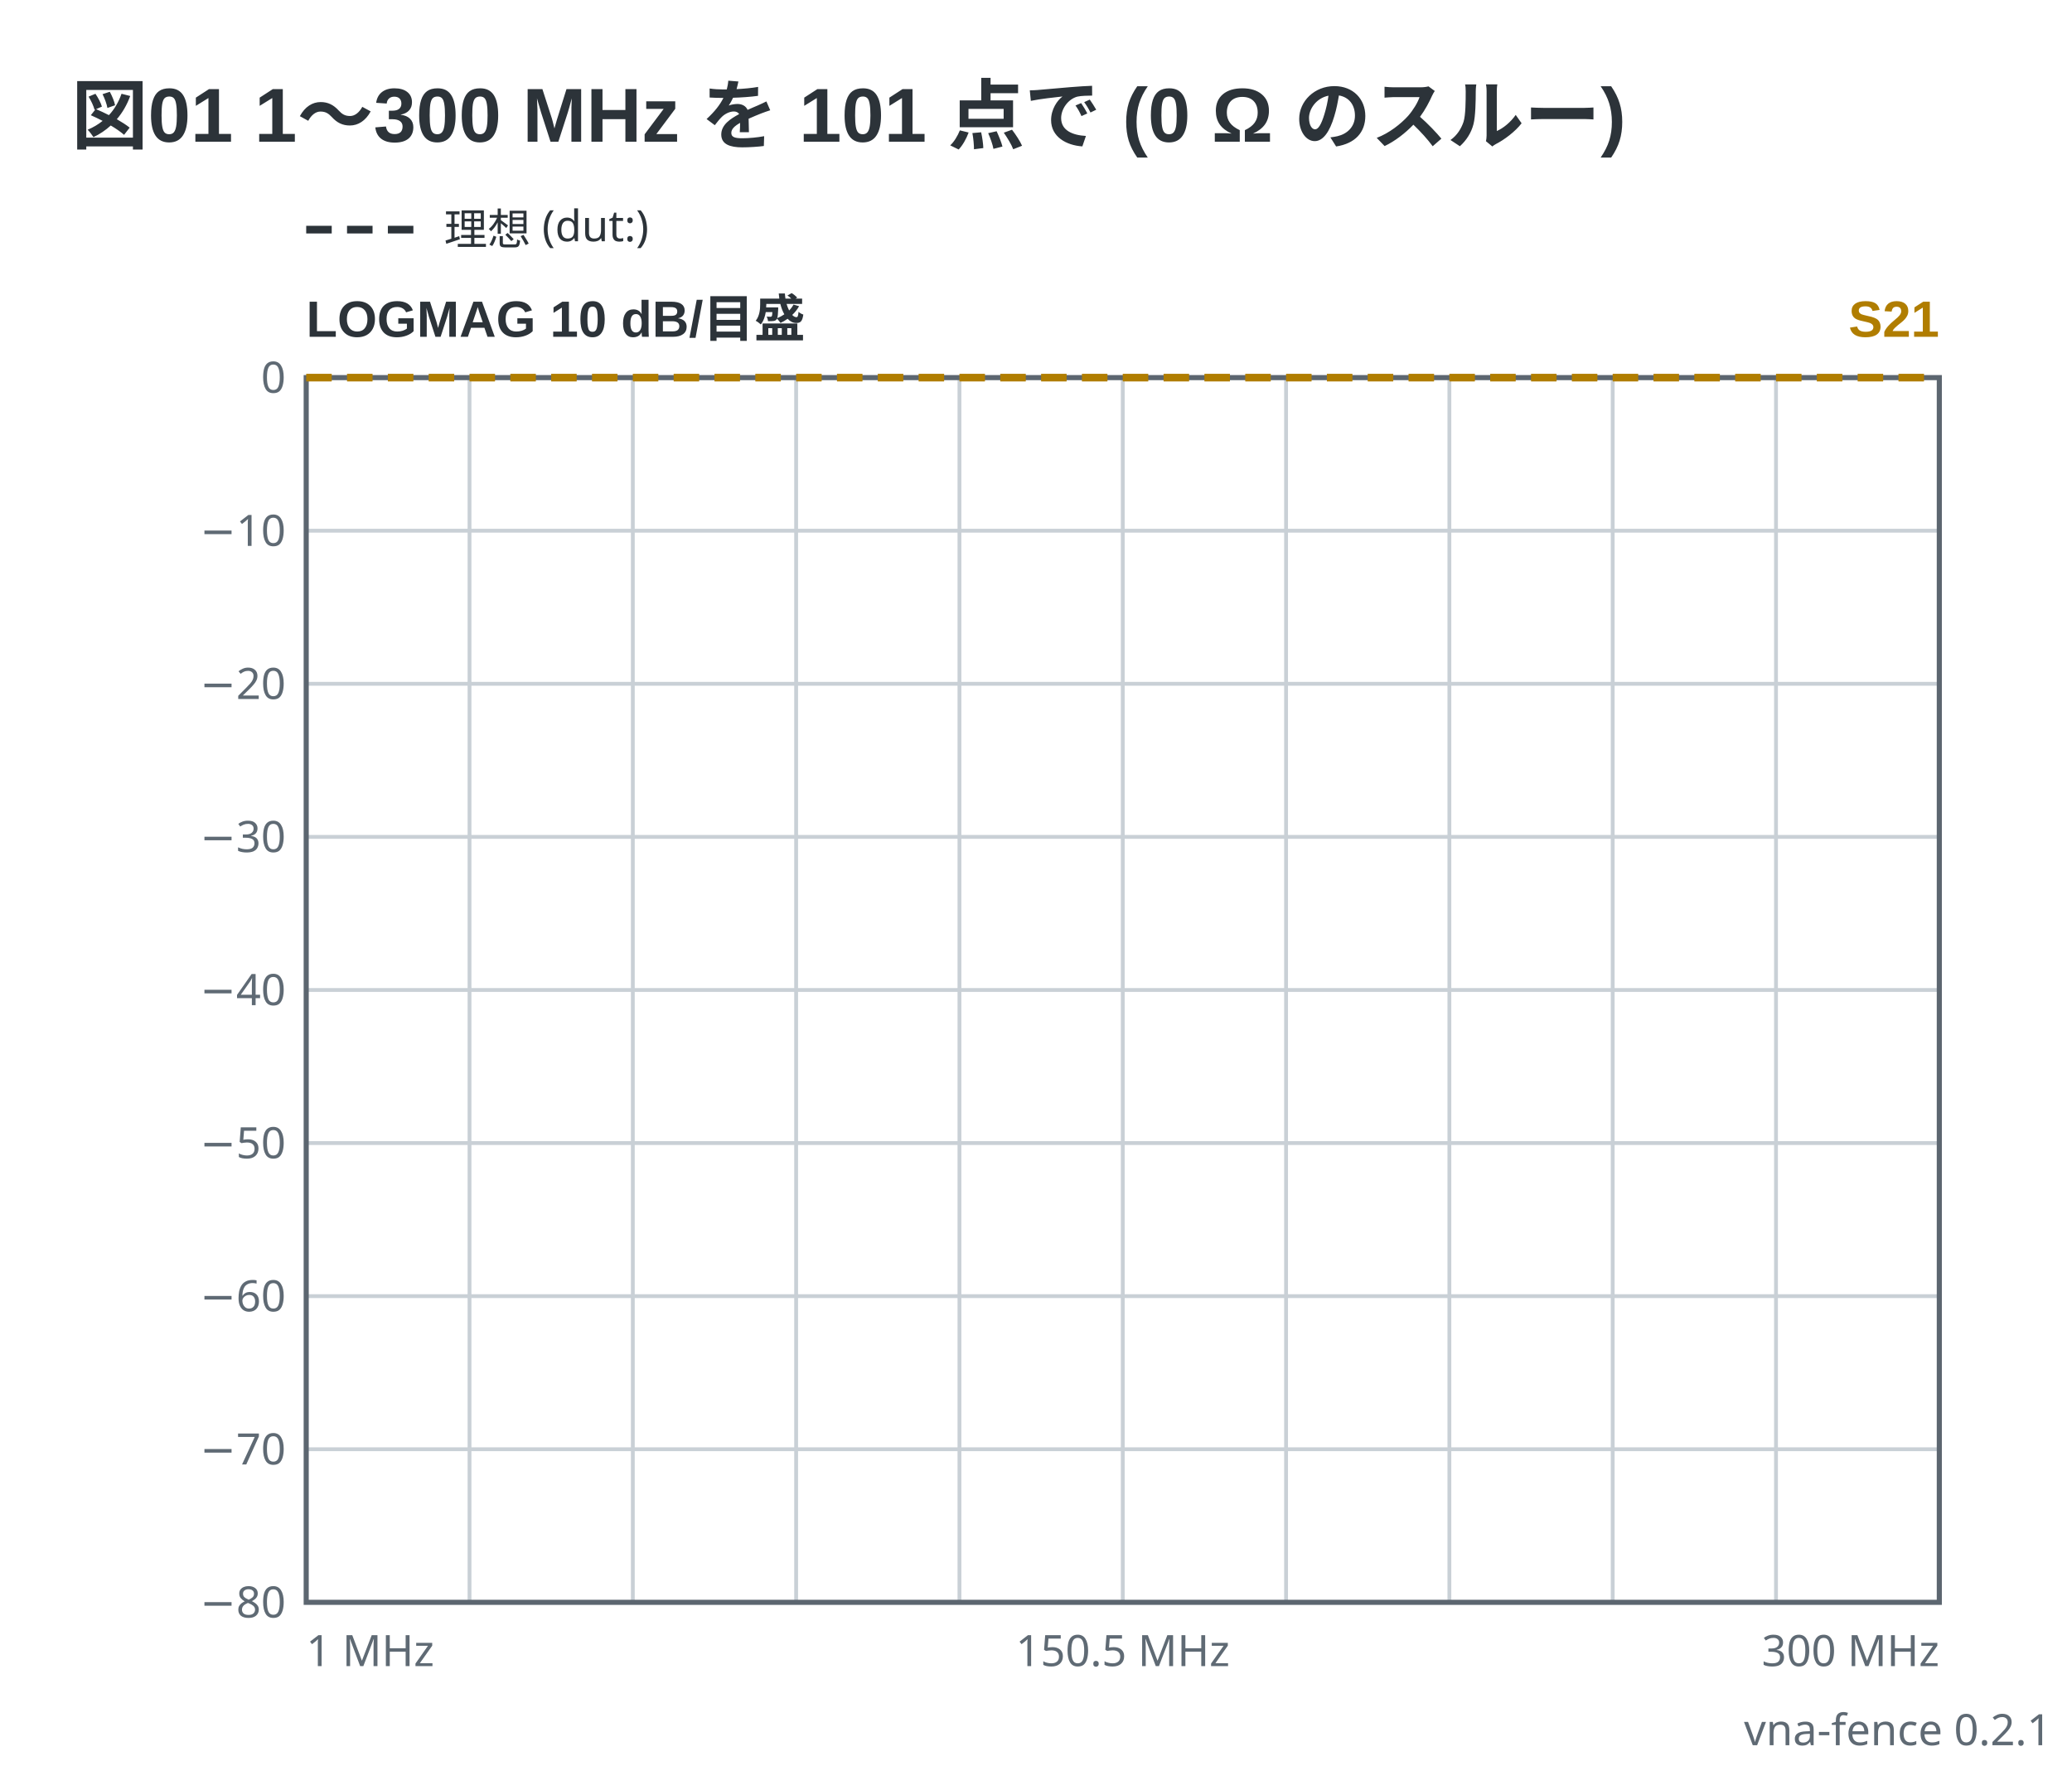
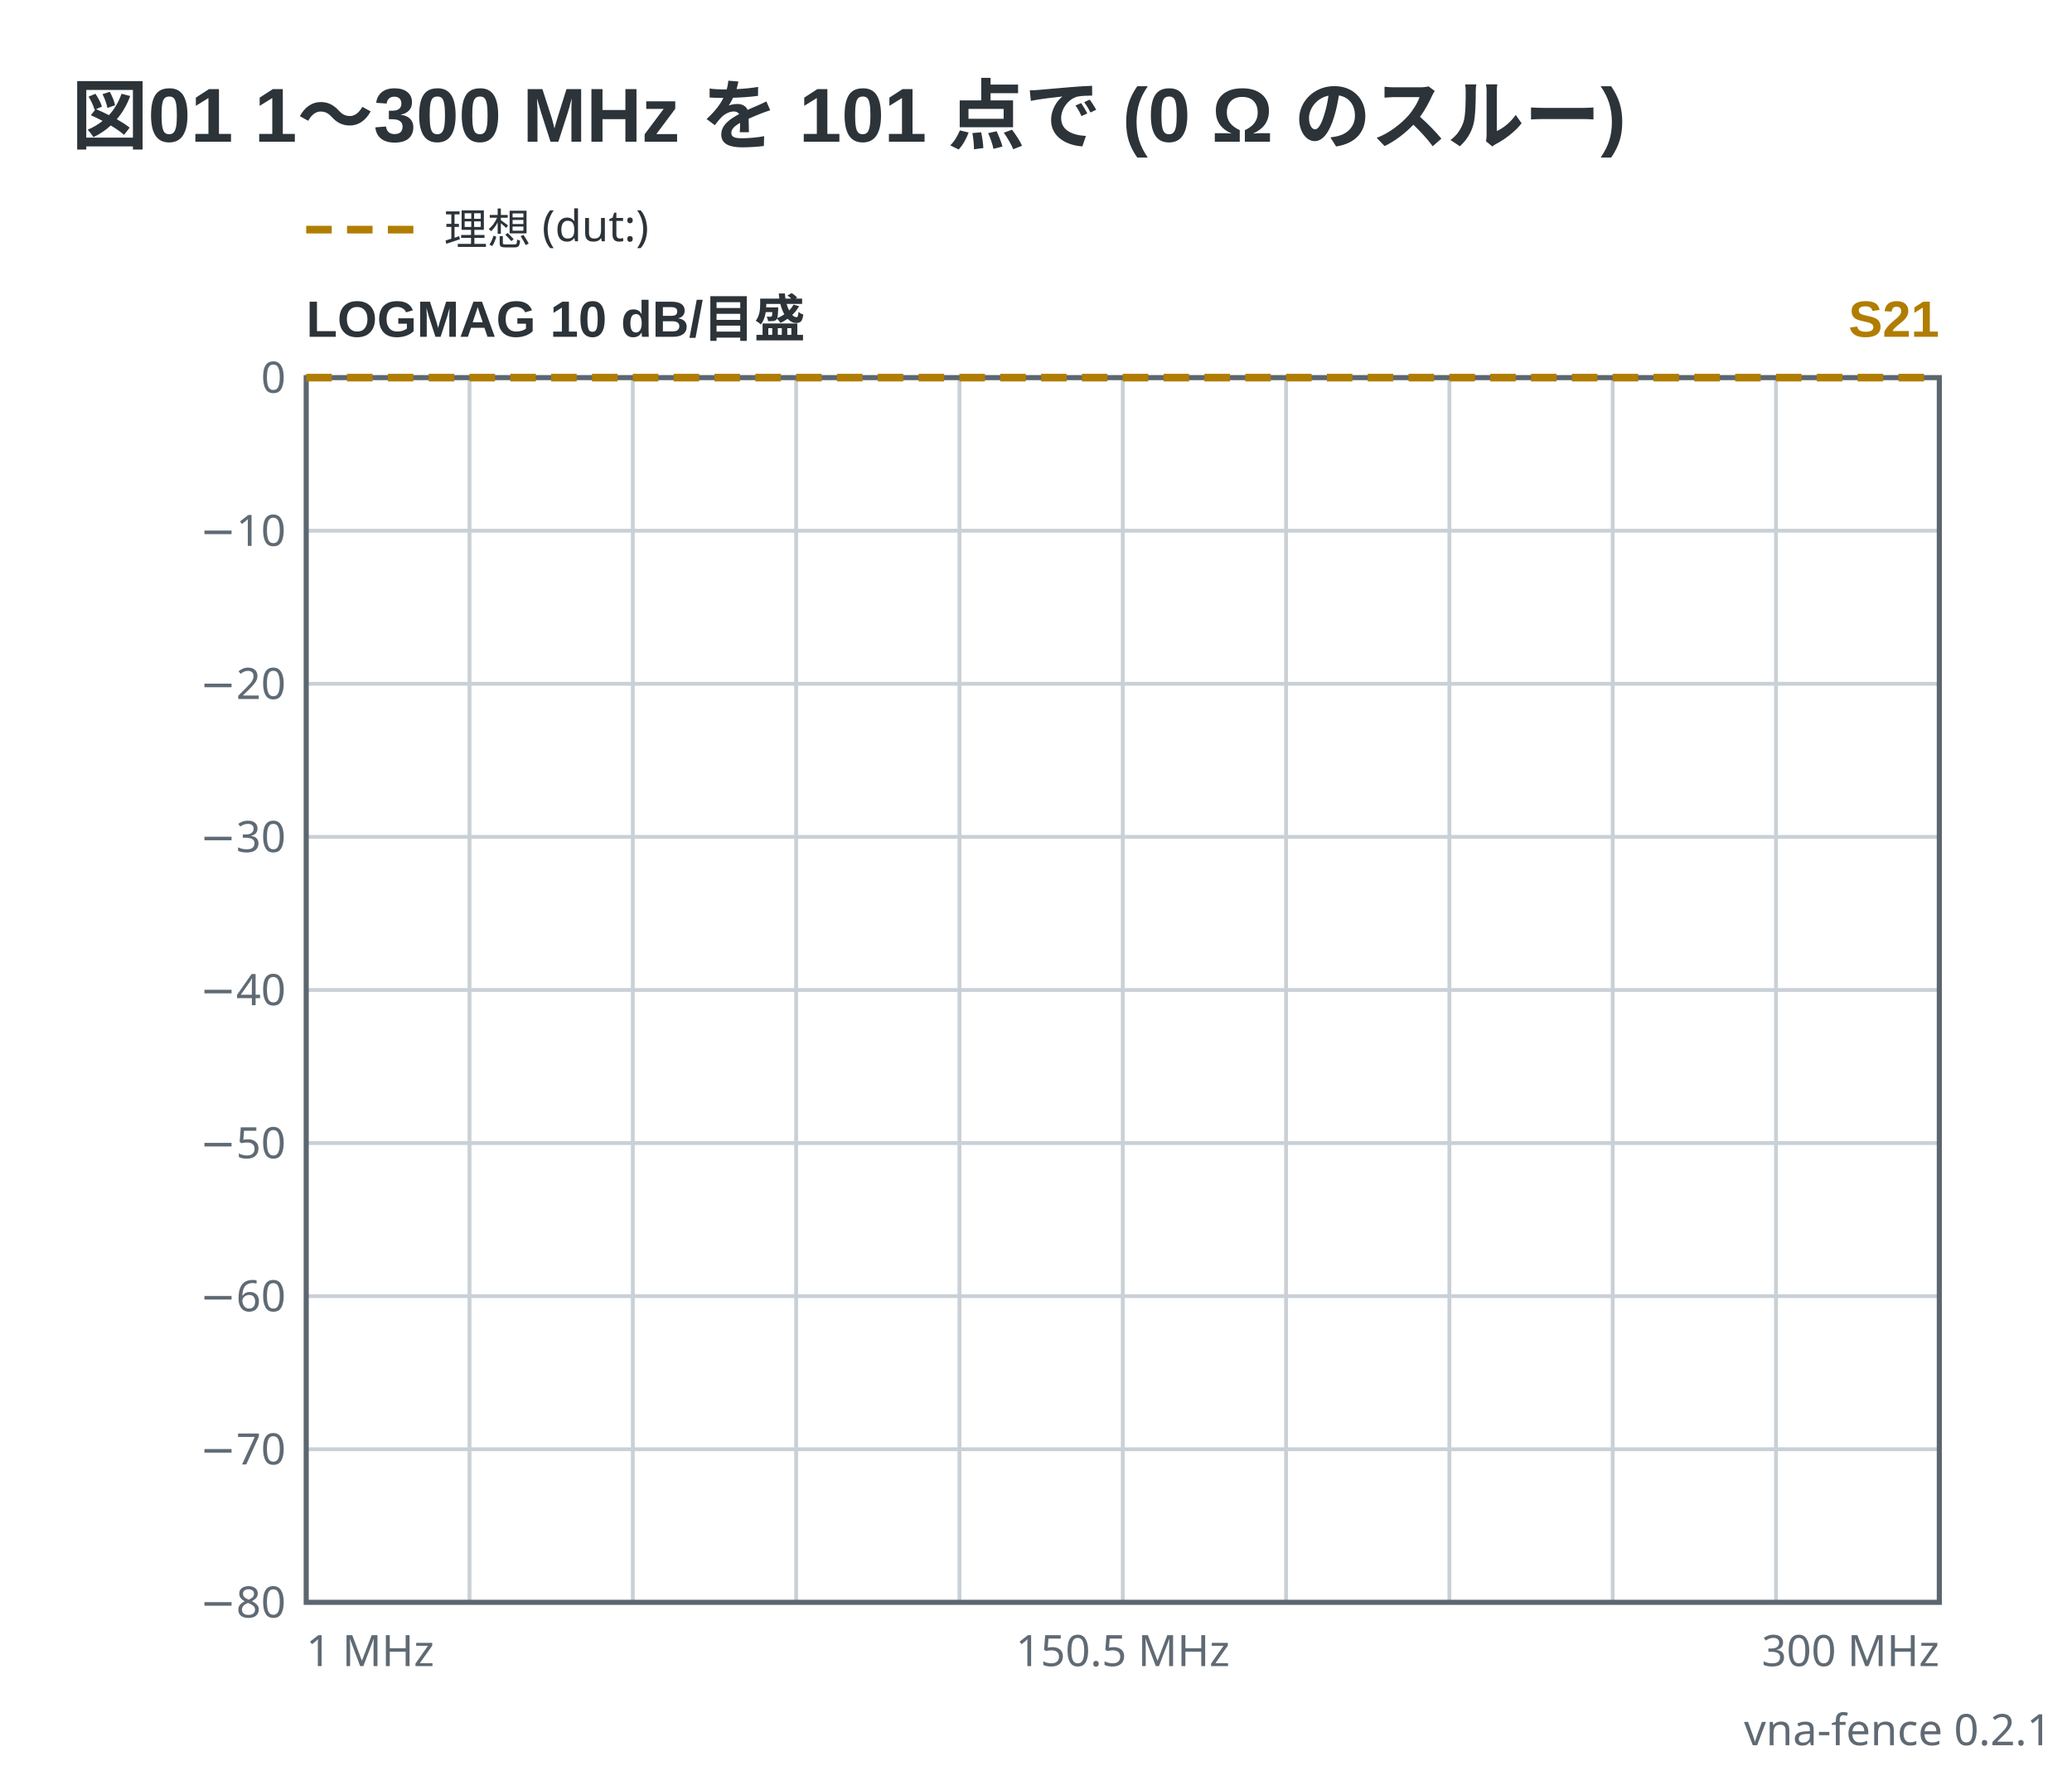
<svg xmlns="http://www.w3.org/2000/svg" viewBox="0 0 406 346" width="406" height="346" data-vna-fence="0.2.1" role="img">
  <text x="14" y="28" text-anchor="start" font-family="'Segoe UI', 'Helvetica Neue', Arial, 'Noto Sans', 'Hiragino Sans', 'Yu Gothic UI', 'Noto Sans CJK JP', sans-serif" fill="#2c3339" font-size="15" font-weight="600">図01 1〜300 MHz を 101 点で (0 Ω のスルー)</text>
-   <line x1="60" y1="45" x2="82" y2="45" stroke="#2c3339" stroke-width="1.5" stroke-dasharray="5 3" />
-   <text x="87" y="47.98" text-anchor="start" font-family="ui-sans-serif, system-ui, sans-serif" fill="#2c3339" font-size="8.5">理想 (dut:)</text>
+   <g data-vna-key="">
+     <line x1="60" y1="45" x2="82" y2="45" stroke="#b07d00" stroke-width="1.5" stroke-dasharray="5 3" />
+     <text x="87" y="47.98" text-anchor="start" font-family="ui-sans-serif, system-ui, sans-serif" fill="#2c3339" font-size="8.5">理想 (dut:)</text>
+   </g>
  <text x="60" y="66" text-anchor="start" font-family="'Segoe UI', 'Helvetica Neue', Arial, 'Noto Sans', 'Hiragino Sans', 'Yu Gothic UI', 'Noto Sans CJK JP', sans-serif" fill="#2c3339" font-size="10" font-weight="600">LOGMAG  10 dB/目盛</text>
  <text x="380" y="66" text-anchor="end" font-family="'Segoe UI', 'Helvetica Neue', Arial, 'Noto Sans', 'Hiragino Sans', 'Yu Gothic UI', 'Noto Sans CJK JP', sans-serif" fill="#b07d00" font-size="10" font-weight="600">S21</text>
  <line x1="92" y1="74" x2="92" y2="314" stroke="#c9d0d6" stroke-width="0.75" />
  <line x1="124" y1="74" x2="124" y2="314" stroke="#c9d0d6" stroke-width="0.75" />
  <line x1="156" y1="74" x2="156" y2="314" stroke="#c9d0d6" stroke-width="0.75" />
  <line x1="188" y1="74" x2="188" y2="314" stroke="#c9d0d6" stroke-width="0.75" />
  <line x1="220" y1="74" x2="220" y2="314" stroke="#c9d0d6" stroke-width="0.75" />
  <line x1="252" y1="74" x2="252" y2="314" stroke="#c9d0d6" stroke-width="0.75" />
  <line x1="284" y1="74" x2="284" y2="314" stroke="#c9d0d6" stroke-width="0.75" />
  <line x1="316" y1="74" x2="316" y2="314" stroke="#c9d0d6" stroke-width="0.75" />
  <line x1="348" y1="74" x2="348" y2="314" stroke="#c9d0d6" stroke-width="0.75" />
  <text x="56" y="316.98" text-anchor="end" font-family="ui-sans-serif, system-ui, sans-serif" fill="#5f6a74" font-size="8.5">−80</text>
  <line x1="60" y1="284" x2="380" y2="284" stroke="#c9d0d6" stroke-width="0.75" />
  <text x="56" y="286.98" text-anchor="end" font-family="ui-sans-serif, system-ui, sans-serif" fill="#5f6a74" font-size="8.5">−70</text>
  <line x1="60" y1="254" x2="380" y2="254" stroke="#c9d0d6" stroke-width="0.75" />
  <text x="56" y="256.98" text-anchor="end" font-family="ui-sans-serif, system-ui, sans-serif" fill="#5f6a74" font-size="8.5">−60</text>
  <line x1="60" y1="224" x2="380" y2="224" stroke="#c9d0d6" stroke-width="0.75" />
  <text x="56" y="226.98" text-anchor="end" font-family="ui-sans-serif, system-ui, sans-serif" fill="#5f6a74" font-size="8.5">−50</text>
  <line x1="60" y1="194" x2="380" y2="194" stroke="#c9d0d6" stroke-width="0.75" />
  <text x="56" y="196.98" text-anchor="end" font-family="ui-sans-serif, system-ui, sans-serif" fill="#5f6a74" font-size="8.5">−40</text>
  <line x1="60" y1="164" x2="380" y2="164" stroke="#c9d0d6" stroke-width="0.75" />
  <text x="56" y="166.98" text-anchor="end" font-family="ui-sans-serif, system-ui, sans-serif" fill="#5f6a74" font-size="8.5">−30</text>
  <line x1="60" y1="134" x2="380" y2="134" stroke="#c9d0d6" stroke-width="0.75" />
  <text x="56" y="136.98" text-anchor="end" font-family="ui-sans-serif, system-ui, sans-serif" fill="#5f6a74" font-size="8.5">−20</text>
  <line x1="60" y1="104" x2="380" y2="104" stroke="#c9d0d6" stroke-width="0.75" />
  <text x="56" y="106.98" text-anchor="end" font-family="ui-sans-serif, system-ui, sans-serif" fill="#5f6a74" font-size="8.5">−10</text>
  <text x="56" y="76.97" text-anchor="end" font-family="ui-sans-serif, system-ui, sans-serif" fill="#5f6a74" font-size="8.5">0</text>
  <rect x="60" y="74" width="320" height="240" fill="none" stroke="#5c6670" stroke-width="1" />
  <polyline points="60,74 63.2,74 66.4,74 69.6,74 72.8,74 76,74 79.2,74 82.4,74 85.6,74 88.8,74 92,74 95.2,74 98.4,74 101.6,74 104.8,74 108,74 111.2,74 114.4,74 117.6,74 120.8,74 124,74 127.2,74 130.4,74 133.6,74 136.8,74 140,74 143.2,74 146.4,74 149.6,74 152.8,74 156,74 159.2,74 162.4,74 165.6,74 168.8,74 172,74 175.2,74 178.4,74 181.6,74 184.8,74 188,74 191.2,74 194.4,74 197.6,74 200.8,74 204,74 207.2,74 210.4,74 213.6,74 216.8,74 220,74 223.2,74 226.4,74 229.6,74 232.8,74 236,74 239.2,74 242.4,74 245.6,74 248.8,74 252,74 255.2,74 258.4,74 261.6,74 264.8,74 268,74 271.2,74 274.4,74 277.6,74 280.8,74 284,74 287.2,74 290.4,74 293.6,74 296.8,74 300,74 303.2,74 306.4,74 309.6,74 312.8,74 316,74 319.2,74 322.4,74 325.6,74 328.8,74 332,74 335.2,74 338.4,74 341.6,74 344.8,74 348,74 351.2,74 354.4,74 357.6,74 360.8,74 364,74 367.2,74 370.4,74 373.6,74 376.8,74 380,74" fill="none" stroke="#b07d00" stroke-width="1.5" stroke-linejoin="round" stroke-dasharray="5 3" />
  <text x="60" y="326.5" text-anchor="start" font-family="ui-sans-serif, system-ui, sans-serif" fill="#5f6a74" font-size="8.5">1 MHz</text>
  <text x="220" y="326.5" text-anchor="middle" font-family="ui-sans-serif, system-ui, sans-serif" fill="#5f6a74" font-size="8.5">150.5 MHz</text>
  <text x="380" y="326.5" text-anchor="end" font-family="ui-sans-serif, system-ui, sans-serif" fill="#5f6a74" font-size="8.5">300 MHz</text>
  <text x="402" y="342" text-anchor="end" font-family="ui-sans-serif, system-ui, sans-serif" fill="#5f6a74" font-size="8.5">vna-fence 0.2.1</text>
</svg>
